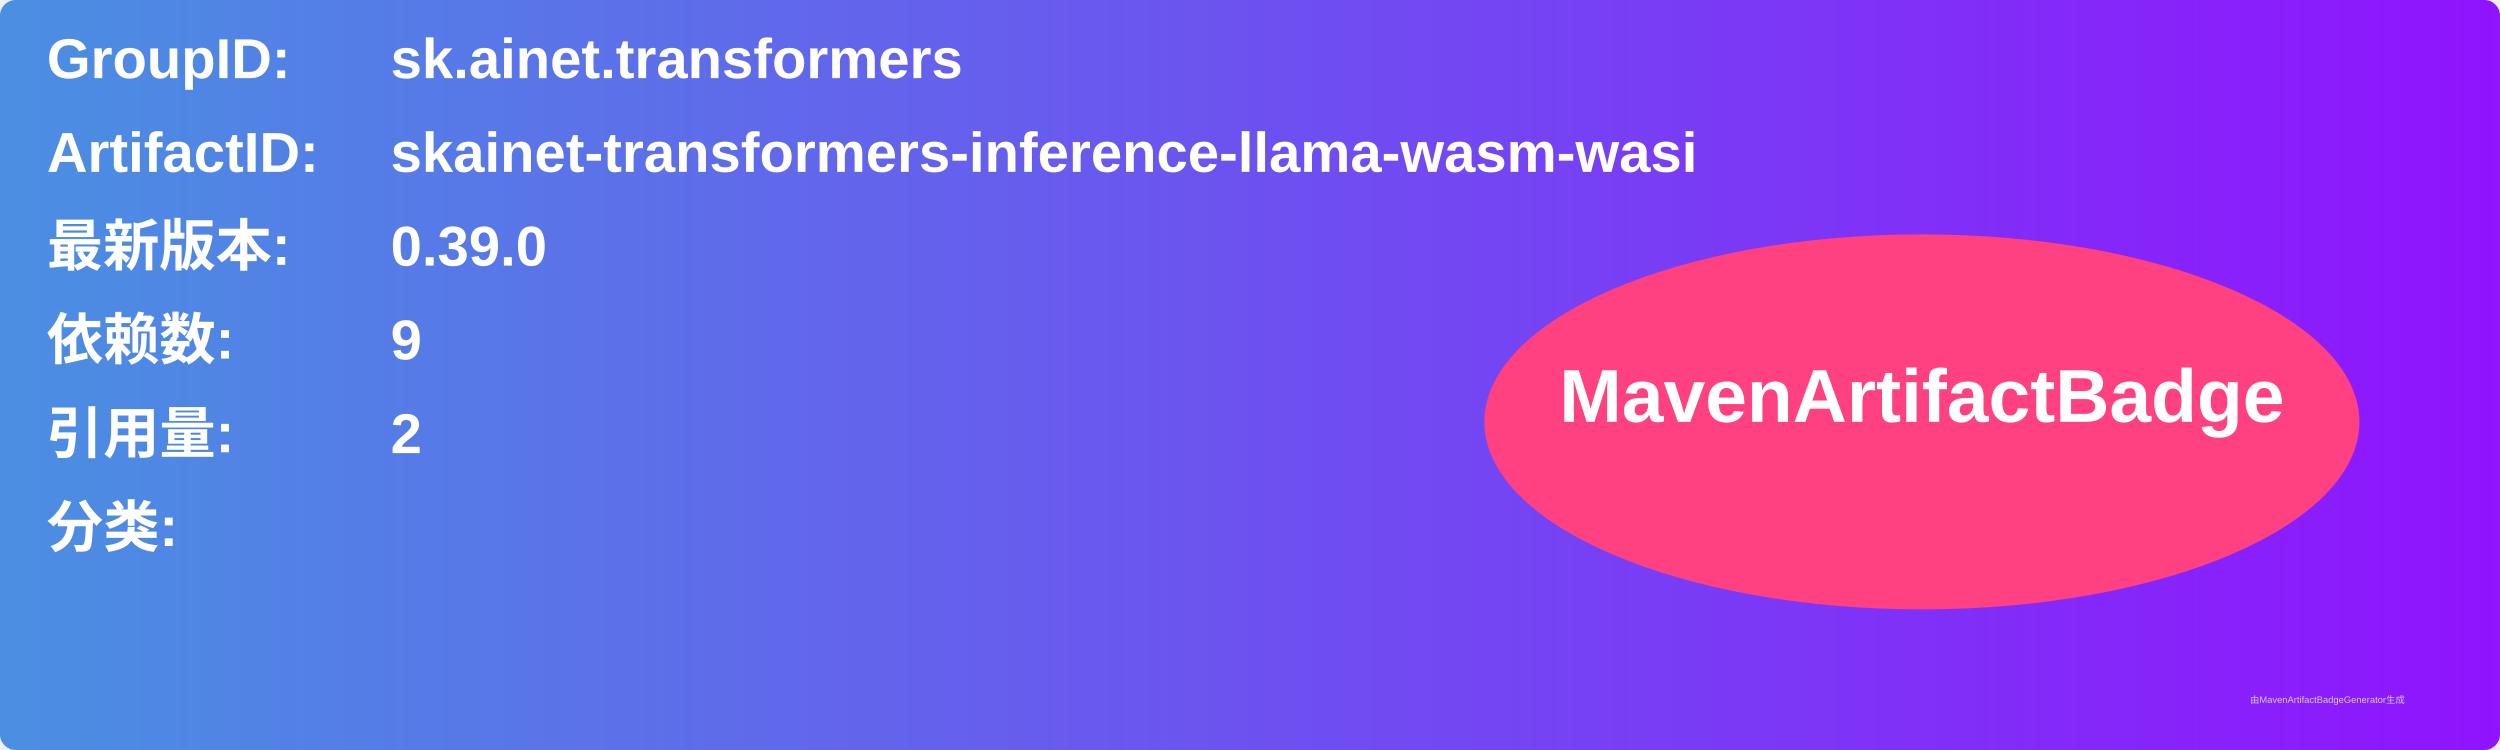
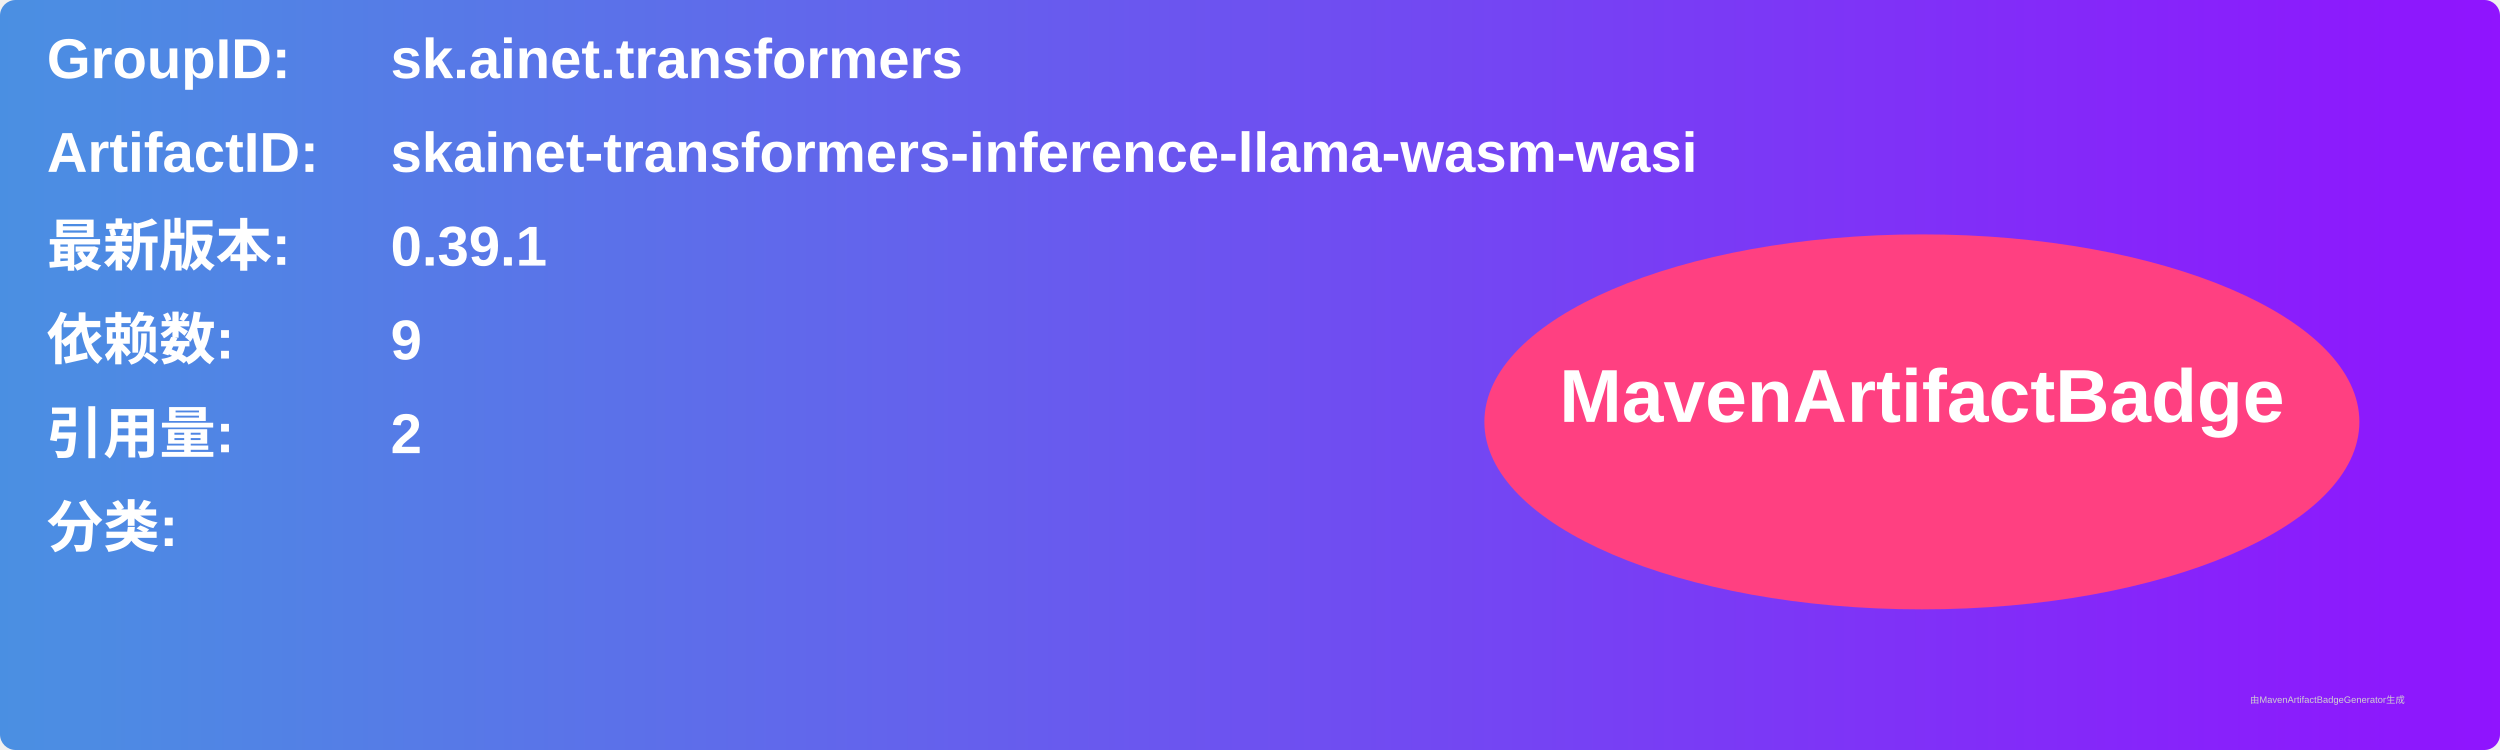
<svg xmlns="http://www.w3.org/2000/svg" width="800" height="240" viewBox="0 0 800 240">
  <linearGradient id="grad" x1="0%" y1="0%" x2="100%" y2="0%">
    <stop offset="0%" stop-color="#4a90e2" />
    <stop offset="100%" stop-color="#9013fe" />
  </linearGradient>
  <rect width="100%" height="100%" rx="5" ry="5" fill="url(#grad)" />
  <g transform="translate(15, 15)">
    <text x="0" y="10" font-family="Arial" font-size="18" fill="white" font-weight="bold" width="260">GroupID:</text>
    <text x="110" y="10" font-family="Arial" font-size="18" fill="white" font-weight="bold" width="460">sk.ainet.transformers</text>
    <text x="0" y="40" font-family="Arial" font-size="18" fill="white" font-weight="bold" width="260">ArtifactID:</text>
    <text x="110" y="40" font-family="Arial" font-size="18" fill="white" font-weight="bold" width="460">skainet-transformers-inference-llama-wasm-wasi</text>
    <text x="0" y="70" font-family="Arial" font-size="18" fill="white" font-weight="bold">最新版本:</text>
    <text x="110" y="70" font-family="Arial" font-size="18" fill="white" font-weight="bold">
-       <tspan font-weight="bold">0.39.0</tspan>
+       <tspan font-weight="bold">0.39.1</tspan>
    </text>
    <text x="0" y="100" font-family="Arial" font-size="18" fill="white" font-weight="bold">依赖数: </text>
    <text x="110" y="100" font-family="Arial" font-size="18" fill="white">
      <tspan font-weight="bold">9</tspan>
    </text>
    <text x="0" y="130" font-family="Arial" font-size="18" fill="white" font-weight="bold">引用量: </text>
    <text x="110" y="130" font-family="Arial" font-size="18" fill="white">
      <tspan font-weight="bold">2</tspan>
    </text>
    <text x="0" y="160" font-family="Arial" font-size="18" fill="white" font-weight="bold">分类:</text>
    <text x="10" y="190" font-family="Arial" font-size="10" fill="white">
      <tspan font-weight="bold" />
    </text>
    <ellipse cx="600" cy="120" rx="140" ry="60" fill="#ff4081" />
    <text x="600" y="120" text-anchor="middle" font-family="Arial" font-size="24" fill="white" font-weight="bold">MavenArtifactBadge</text>
  </g>
  <text x="720" y="225" font-family="Arial" font-size="3" fill="#d0d0d0">由MavenArtifactBadgeGenerator生成</text>
</svg>
